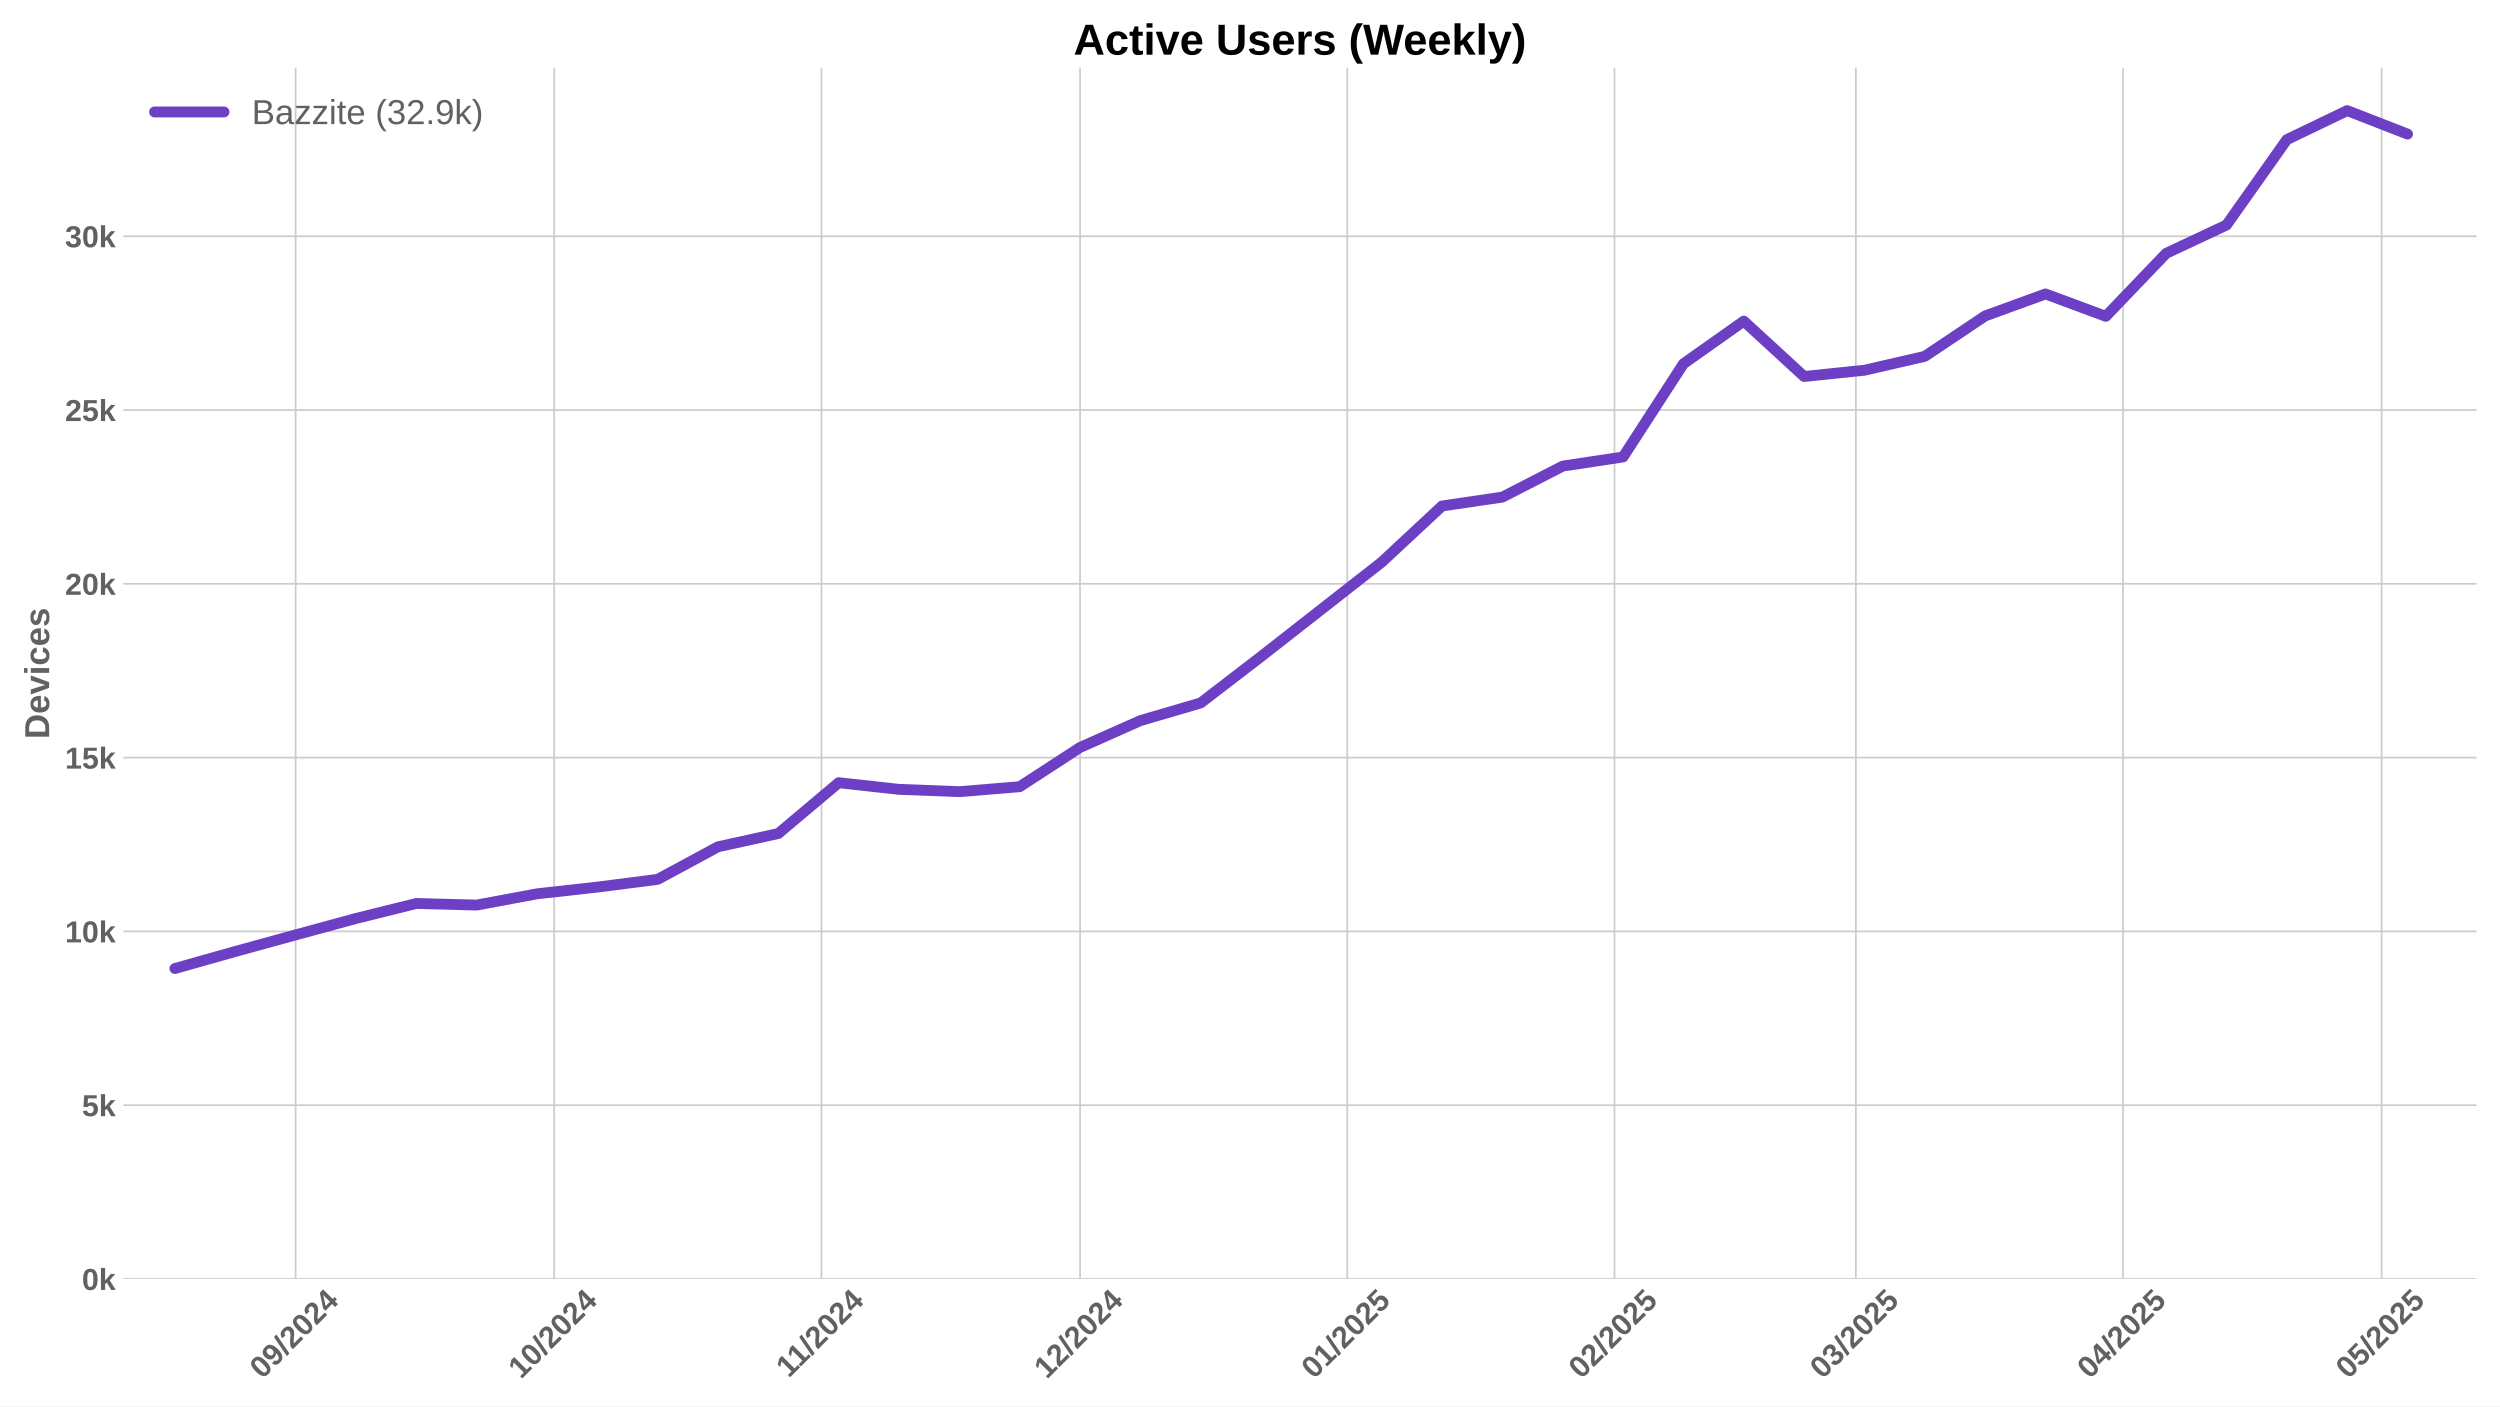
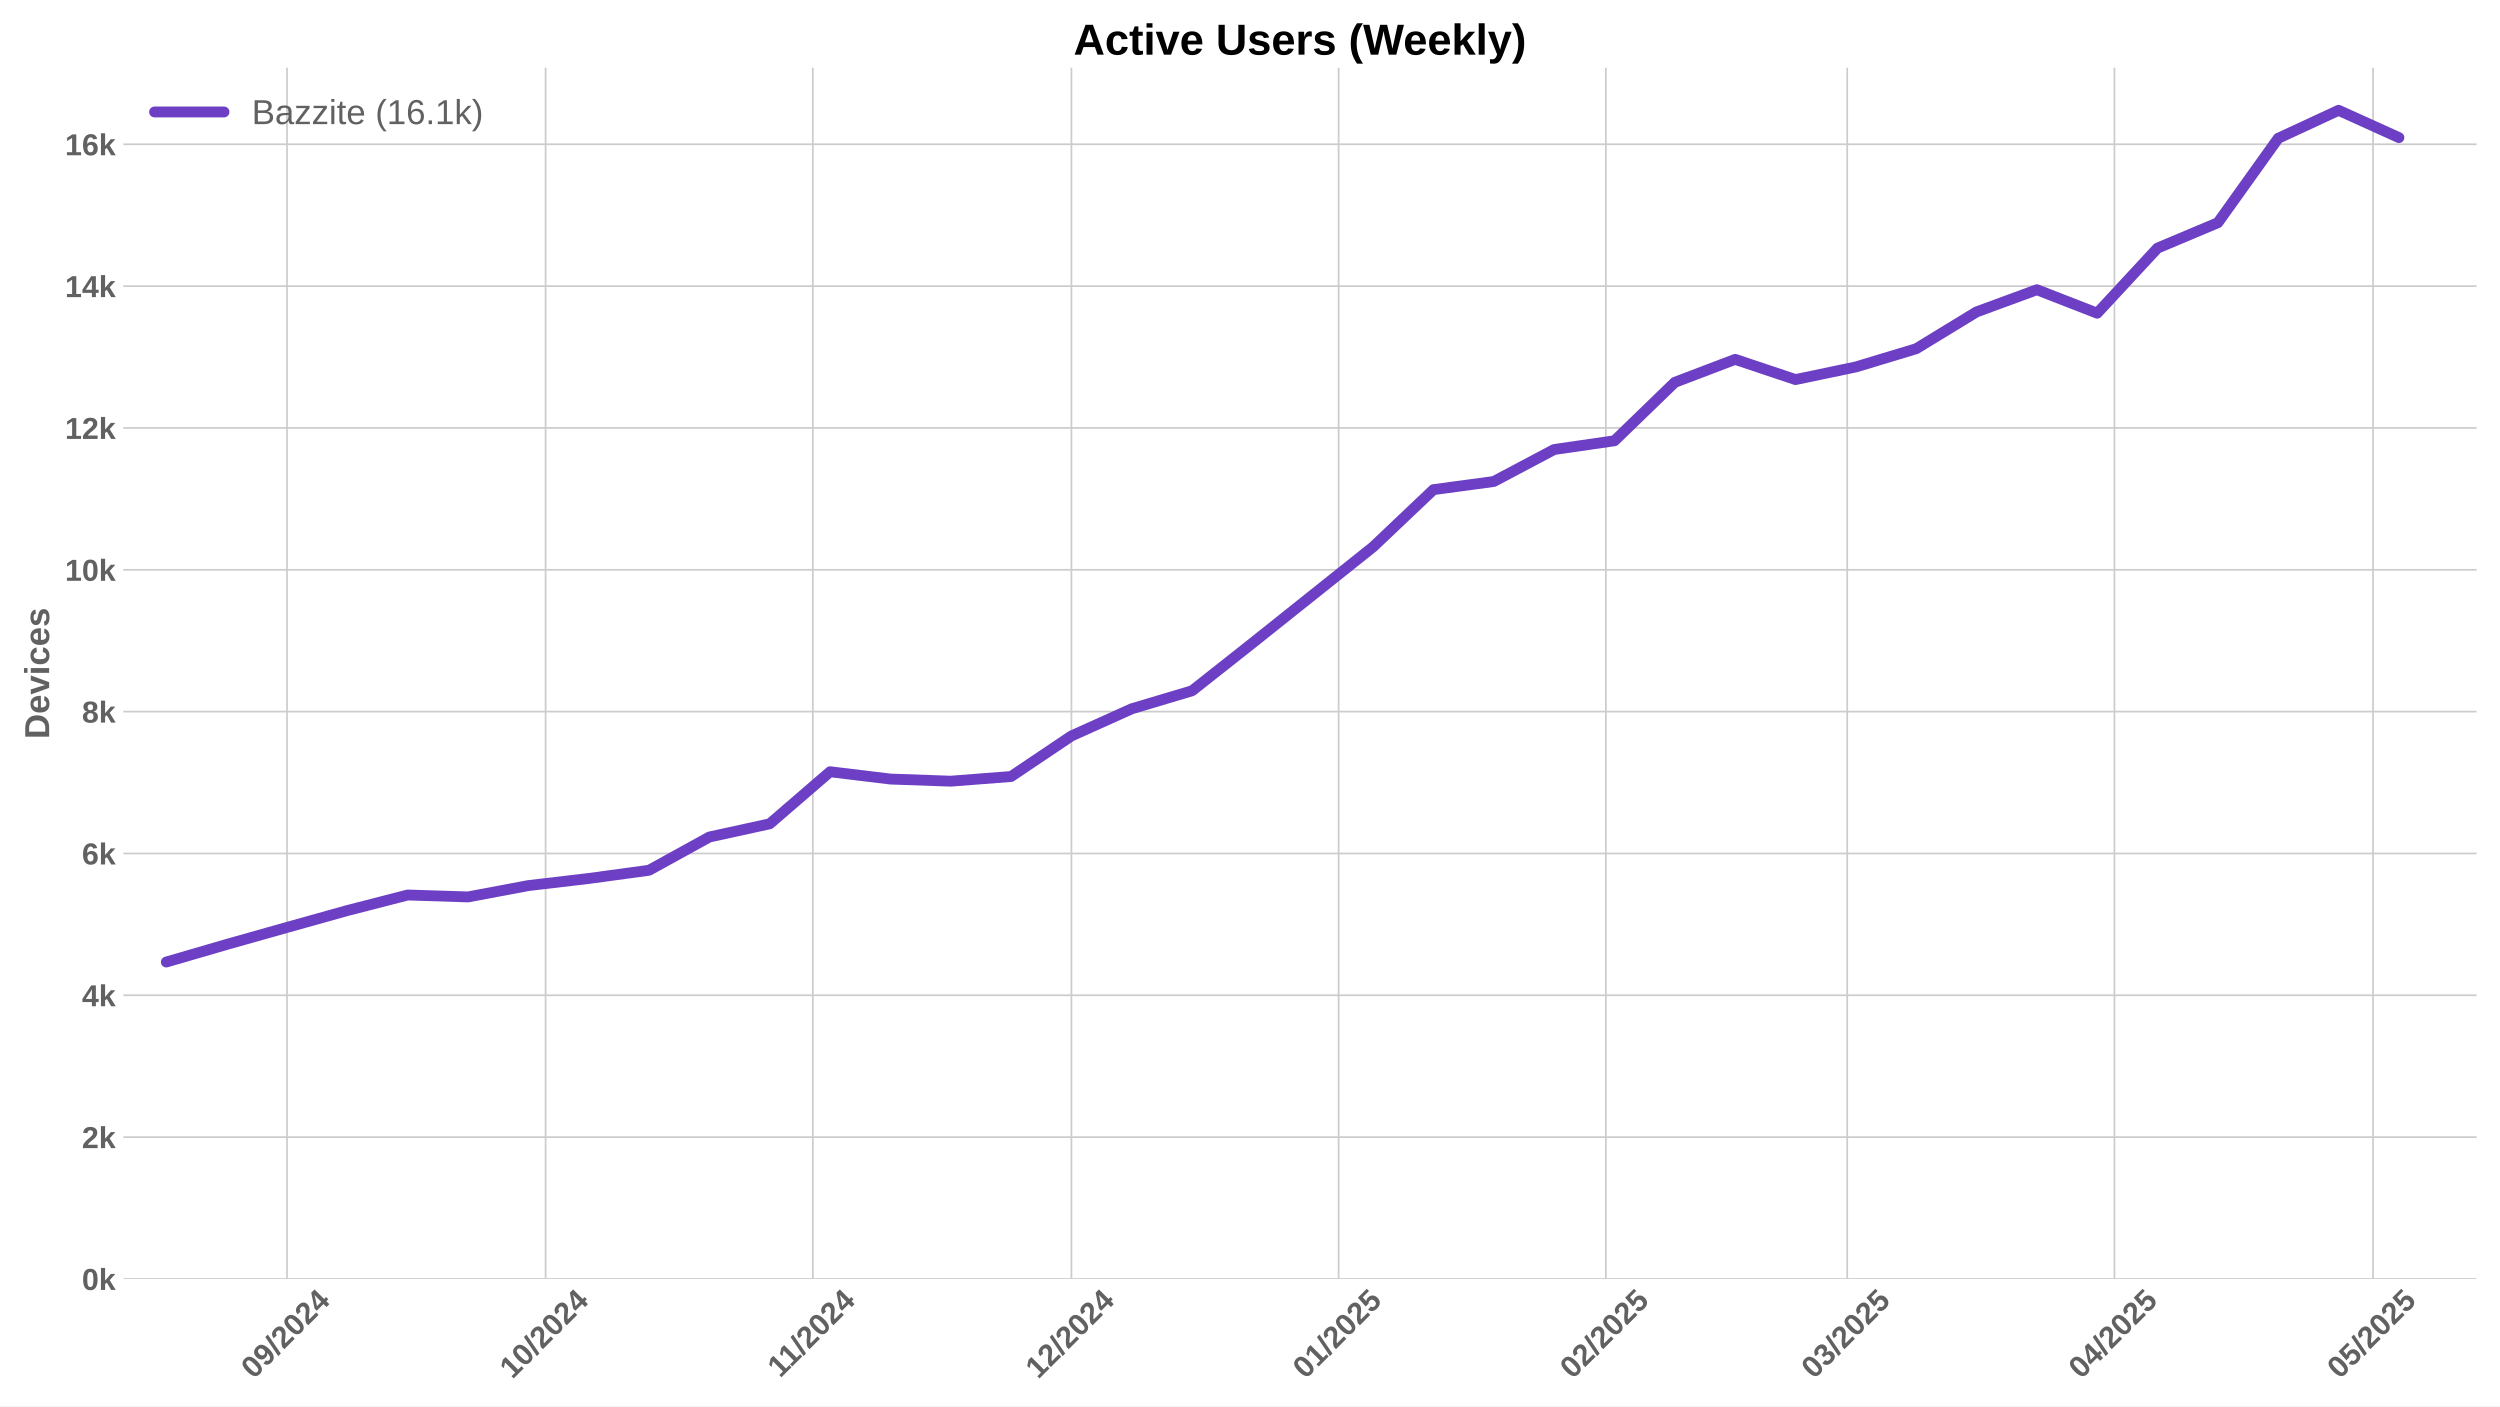
<svg xmlns="http://www.w3.org/2000/svg" xmlns:xlink="http://www.w3.org/1999/xlink" width="1152pt" height="648pt" viewBox="0 0 1152 648" version="1.1">
  <defs>
    <style type="text/css">*{stroke-linejoin: round; stroke-linecap: butt}</style>
  </defs>
  <g id="figure_1">
    <g id="patch_1">
      <path d="M 0 648  L 1152 648  L 1152 0  L 0 0  z " style="fill: #ffffff" />
    </g>
    <g id="axes_1">
      <g id="patch_2">
        <path d="M 56.82 589.343  L 1141.2 589.343  L 1141.2 31.2  L 56.82 31.2  z " style="fill: #ffffff" />
      </g>
      <g id="matplotlib.axis_1">
        <g id="xtick_1">
          <g id="line2d_1">
-             <path d="M 136.221 589.343  L 136.221 31.2  " clip-path="url(#pd9033d1b47)" style="fill: none; stroke: #cccccc; stroke-width: 0.8; stroke-linecap: round" />
+             <path d="M 132.251 589.343  L 132.251 31.2  " clip-path="url(#p738a60bb1c)" style="fill: none; stroke: #cccccc; stroke-width: 0.8; stroke-linecap: round" />
          </g>
          <g id="line2d_2" />
          <g id="text_1">
-             <g style="fill: #616161" transform="translate(120.8903 635.7977) rotate(-45) scale(0.14 -0.14)">
+             <g style="fill: #616161" transform="translate(116.9205 635.7977) rotate(-45) scale(0.14 -0.14)">
              <defs>
                <path id="LiberationSans-Bold-30" d="M 3297 2203  Q 3297 1088 2914 512  Q 2531 -63 1766 -63  Q 253 -63 253 2203  Q 253 2994 418 3494  Q 584 3994 915 4231  Q 1247 4469 1791 4469  Q 2572 4469 2934 3903  Q 3297 3338 3297 2203  z M 2416 2203  Q 2416 2813 2356 3150  Q 2297 3488 2165 3634  Q 2034 3781 1784 3781  Q 1519 3781 1383 3632  Q 1247 3484 1189 3148  Q 1131 2813 1131 2203  Q 1131 1600 1192 1261  Q 1253 922 1386 775  Q 1519 628 1772 628  Q 2022 628 2158 783  Q 2294 938 2355 1278  Q 2416 1619 2416 2203  z " transform="scale(0.015625)" />
                <path id="LiberationSans-Bold-39" d="M 3322 2272  Q 3322 1100 2894 518  Q 2466 -63 1678 -63  Q 1097 -63 767 185  Q 438 434 300 972  L 1125 1088  Q 1247 628 1688 628  Q 2056 628 2254 981  Q 2453 1334 2459 2028  Q 2341 1794 2070 1661  Q 1800 1528 1488 1528  Q 906 1528 564 1923  Q 222 2319 222 2994  Q 222 3688 623 4078  Q 1025 4469 1759 4469  Q 2550 4469 2936 3920  Q 3322 3372 3322 2272  z M 2394 2888  Q 2394 3297 2214 3539  Q 2034 3781 1738 3781  Q 1447 3781 1280 3570  Q 1113 3359 1113 2988  Q 1113 2622 1278 2401  Q 1444 2181 1741 2181  Q 2022 2181 2208 2373  Q 2394 2566 2394 2888  z " transform="scale(0.015625)" />
                <path id="LiberationSans-Bold-2f" d="M 63 -128  L 972 4638  L 1716 4638  L 822 -128  L 63 -128  z " transform="scale(0.015625)" />
                <path id="LiberationSans-Bold-32" d="M 222 0  L 222 609  Q 394 988 711 1347  Q 1028 1706 1509 2097  Q 1972 2472 2158 2715  Q 2344 2959 2344 3194  Q 2344 3769 1766 3769  Q 1484 3769 1336 3617  Q 1188 3466 1144 3163  L 259 3213  Q 334 3825 717 4147  Q 1100 4469 1759 4469  Q 2472 4469 2853 4144  Q 3234 3819 3234 3231  Q 3234 2922 3112 2672  Q 2991 2422 2800 2211  Q 2609 2000 2376 1815  Q 2144 1631 1925 1456  Q 1706 1281 1526 1103  Q 1347 925 1259 722  L 3303 722  L 3303 0  L 222 0  z " transform="scale(0.015625)" />
                <path id="LiberationSans-Bold-34" d="M 2938 897  L 2938 0  L 2100 0  L 2100 897  L 97 897  L 97 1556  L 1956 4403  L 2938 4403  L 2938 1550  L 3525 1550  L 3525 897  L 2938 897  z M 2100 2991  Q 2100 3159 2111 3356  Q 2122 3553 2128 3609  Q 2047 3434 1834 3103  L 813 1550  L 2100 1550  L 2100 2991  z " transform="scale(0.015625)" />
              </defs>
              <use xlink:href="#LiberationSans-Bold-30" />
              <use xlink:href="#LiberationSans-Bold-39" transform="translate(55.61523 0)" />
              <use xlink:href="#LiberationSans-Bold-2f" transform="translate(111.2305 0)" />
              <use xlink:href="#LiberationSans-Bold-32" transform="translate(139.0137 0)" />
              <use xlink:href="#LiberationSans-Bold-30" transform="translate(194.6289 0)" />
              <use xlink:href="#LiberationSans-Bold-32" transform="translate(250.2441 0)" />
              <use xlink:href="#LiberationSans-Bold-34" transform="translate(305.8594 0)" />
            </g>
          </g>
        </g>
        <g id="xtick_2">
          <g id="line2d_3">
-             <path d="M 255.383 589.343  L 255.383 31.2  " clip-path="url(#pd9033d1b47)" style="fill: none; stroke: #cccccc; stroke-width: 0.8; stroke-linecap: round" />
+             <path d="M 251.413 589.343  L 251.413 31.2  " clip-path="url(#p738a60bb1c)" style="fill: none; stroke: #cccccc; stroke-width: 0.8; stroke-linecap: round" />
          </g>
          <g id="line2d_4" />
          <g id="text_2">
-             <g style="fill: #616161" transform="translate(240.053 635.7977) rotate(-45) scale(0.14 -0.14)">
+             <g style="fill: #616161" transform="translate(236.0831 635.7977) rotate(-45) scale(0.14 -0.14)">
              <defs>
                <path id="LiberationSans-Bold-31" d="M 403 0  L 403 653  L 1494 653  L 1494 3656  L 438 2997  L 438 3688  L 1541 4403  L 2372 4403  L 2372 653  L 3381 653  L 3381 0  L 403 0  z " transform="scale(0.015625)" />
              </defs>
              <use xlink:href="#LiberationSans-Bold-31" />
              <use xlink:href="#LiberationSans-Bold-30" transform="translate(55.61523 0)" />
              <use xlink:href="#LiberationSans-Bold-2f" transform="translate(111.2305 0)" />
              <use xlink:href="#LiberationSans-Bold-32" transform="translate(139.0137 0)" />
              <use xlink:href="#LiberationSans-Bold-30" transform="translate(194.6289 0)" />
              <use xlink:href="#LiberationSans-Bold-32" transform="translate(250.2441 0)" />
              <use xlink:href="#LiberationSans-Bold-34" transform="translate(305.8594 0)" />
            </g>
          </g>
        </g>
        <g id="xtick_3">
          <g id="line2d_5">
-             <path d="M 378.518 589.343  L 378.518 31.2  " clip-path="url(#pd9033d1b47)" style="fill: none; stroke: #cccccc; stroke-width: 0.8; stroke-linecap: round" />
+             <path d="M 374.548 589.343  L 374.548 31.2  " clip-path="url(#p738a60bb1c)" style="fill: none; stroke: #cccccc; stroke-width: 0.8; stroke-linecap: round" />
          </g>
          <g id="line2d_6" />
          <g id="text_3">
-             <g style="fill: #616161" transform="translate(363.4599 635.2532) rotate(-45) scale(0.14 -0.14)">
+             <g style="fill: #616161" transform="translate(359.4901 635.2532) rotate(-45) scale(0.14 -0.14)">
              <use xlink:href="#LiberationSans-Bold-31" />
              <use xlink:href="#LiberationSans-Bold-31" transform="translate(50.11523 0)" />
              <use xlink:href="#LiberationSans-Bold-2f" transform="translate(105.7305 0)" />
              <use xlink:href="#LiberationSans-Bold-32" transform="translate(133.5137 0)" />
              <use xlink:href="#LiberationSans-Bold-30" transform="translate(189.1289 0)" />
              <use xlink:href="#LiberationSans-Bold-32" transform="translate(244.7441 0)" />
              <use xlink:href="#LiberationSans-Bold-34" transform="translate(300.3594 0)" />
            </g>
          </g>
        </g>
        <g id="xtick_4">
          <g id="line2d_7">
-             <path d="M 497.681 589.343  L 497.681 31.2  " clip-path="url(#pd9033d1b47)" style="fill: none; stroke: #cccccc; stroke-width: 0.8; stroke-linecap: round" />
+             <path d="M 493.711 589.343  L 493.711 31.2  " clip-path="url(#p738a60bb1c)" style="fill: none; stroke: #cccccc; stroke-width: 0.8; stroke-linecap: round" />
          </g>
          <g id="line2d_8" />
          <g id="text_4">
-             <g style="fill: #616161" transform="translate(482.3503 635.7977) rotate(-45) scale(0.14 -0.14)">
+             <g style="fill: #616161" transform="translate(478.3805 635.7977) rotate(-45) scale(0.14 -0.14)">
              <use xlink:href="#LiberationSans-Bold-31" />
              <use xlink:href="#LiberationSans-Bold-32" transform="translate(55.61523 0)" />
              <use xlink:href="#LiberationSans-Bold-2f" transform="translate(111.2305 0)" />
              <use xlink:href="#LiberationSans-Bold-32" transform="translate(139.0137 0)" />
              <use xlink:href="#LiberationSans-Bold-30" transform="translate(194.6289 0)" />
              <use xlink:href="#LiberationSans-Bold-32" transform="translate(250.2441 0)" />
              <use xlink:href="#LiberationSans-Bold-34" transform="translate(305.8594 0)" />
            </g>
          </g>
        </g>
        <g id="xtick_5">
          <g id="line2d_9">
-             <path d="M 620.815 589.343  L 620.815 31.2  " clip-path="url(#pd9033d1b47)" style="fill: none; stroke: #cccccc; stroke-width: 0.8; stroke-linecap: round" />
+             <path d="M 616.845 589.343  L 616.845 31.2  " clip-path="url(#p738a60bb1c)" style="fill: none; stroke: #cccccc; stroke-width: 0.8; stroke-linecap: round" />
          </g>
          <g id="line2d_10" />
          <g id="text_5">
-             <g style="fill: #616161" transform="translate(605.485 635.7977) rotate(-45) scale(0.14 -0.14)">
+             <g style="fill: #616161" transform="translate(601.5152 635.7977) rotate(-45) scale(0.14 -0.14)">
              <defs>
                <path id="LiberationSans-Bold-35" d="M 3381 1466  Q 3381 766 2945 351  Q 2509 -63 1750 -63  Q 1088 -63 689 235  Q 291 534 197 1100  L 1075 1172  Q 1144 891 1319 762  Q 1494 634 1759 634  Q 2088 634 2283 843  Q 2478 1053 2478 1447  Q 2478 1794 2293 2001  Q 2109 2209 1778 2209  Q 1413 2209 1181 1925  L 325 1925  L 478 4403  L 3125 4403  L 3125 3750  L 1275 3750  L 1203 2638  Q 1522 2919 2000 2919  Q 2628 2919 3004 2528  Q 3381 2138 3381 1466  z " transform="scale(0.015625)" />
              </defs>
              <use xlink:href="#LiberationSans-Bold-30" />
              <use xlink:href="#LiberationSans-Bold-31" transform="translate(55.61523 0)" />
              <use xlink:href="#LiberationSans-Bold-2f" transform="translate(111.2305 0)" />
              <use xlink:href="#LiberationSans-Bold-32" transform="translate(139.0137 0)" />
              <use xlink:href="#LiberationSans-Bold-30" transform="translate(194.6289 0)" />
              <use xlink:href="#LiberationSans-Bold-32" transform="translate(250.2441 0)" />
              <use xlink:href="#LiberationSans-Bold-35" transform="translate(305.8594 0)" />
            </g>
          </g>
        </g>
        <g id="xtick_6">
          <g id="line2d_11">
-             <path d="M 743.95 589.343  L 743.95 31.2  " clip-path="url(#pd9033d1b47)" style="fill: none; stroke: #cccccc; stroke-width: 0.8; stroke-linecap: round" />
+             <path d="M 739.98 589.343  L 739.98 31.2  " clip-path="url(#p738a60bb1c)" style="fill: none; stroke: #cccccc; stroke-width: 0.8; stroke-linecap: round" />
          </g>
          <g id="line2d_12" />
          <g id="text_6">
-             <g style="fill: #616161" transform="translate(728.6198 635.7977) rotate(-45) scale(0.14 -0.14)">
+             <g style="fill: #616161" transform="translate(724.6499 635.7977) rotate(-45) scale(0.14 -0.14)">
              <use xlink:href="#LiberationSans-Bold-30" />
              <use xlink:href="#LiberationSans-Bold-32" transform="translate(55.61523 0)" />
              <use xlink:href="#LiberationSans-Bold-2f" transform="translate(111.2305 0)" />
              <use xlink:href="#LiberationSans-Bold-32" transform="translate(139.0137 0)" />
              <use xlink:href="#LiberationSans-Bold-30" transform="translate(194.6289 0)" />
              <use xlink:href="#LiberationSans-Bold-32" transform="translate(250.2441 0)" />
              <use xlink:href="#LiberationSans-Bold-35" transform="translate(305.8594 0)" />
            </g>
          </g>
        </g>
        <g id="xtick_7">
          <g id="line2d_13">
-             <path d="M 855.169 589.343  L 855.169 31.2  " clip-path="url(#pd9033d1b47)" style="fill: none; stroke: #cccccc; stroke-width: 0.8; stroke-linecap: round" />
+             <path d="M 851.199 589.343  L 851.199 31.2  " clip-path="url(#p738a60bb1c)" style="fill: none; stroke: #cccccc; stroke-width: 0.8; stroke-linecap: round" />
          </g>
          <g id="line2d_14" />
          <g id="text_7">
-             <g style="fill: #616161" transform="translate(839.8382 635.7977) rotate(-45) scale(0.14 -0.14)">
+             <g style="fill: #616161" transform="translate(835.8684 635.7977) rotate(-45) scale(0.14 -0.14)">
              <defs>
                <path id="LiberationSans-Bold-33" d="M 3328 1222  Q 3328 603 2922 265  Q 2516 -72 1766 -72  Q 1056 -72 637 254  Q 219 581 147 1197  L 1041 1275  Q 1125 641 1763 641  Q 2078 641 2253 797  Q 2428 953 2428 1275  Q 2428 1569 2215 1725  Q 2003 1881 1584 1881  L 1278 1881  L 1278 2591  L 1566 2591  Q 1944 2591 2134 2745  Q 2325 2900 2325 3188  Q 2325 3459 2173 3614  Q 2022 3769 1731 3769  Q 1459 3769 1292 3619  Q 1125 3469 1100 3194  L 222 3256  Q 291 3825 694 4147  Q 1097 4469 1747 4469  Q 2438 4469 2827 4158  Q 3216 3847 3216 3297  Q 3216 2884 2973 2618  Q 2731 2353 2275 2266  L 2275 2253  Q 2781 2194 3054 1920  Q 3328 1647 3328 1222  z " transform="scale(0.015625)" />
              </defs>
              <use xlink:href="#LiberationSans-Bold-30" />
              <use xlink:href="#LiberationSans-Bold-33" transform="translate(55.61523 0)" />
              <use xlink:href="#LiberationSans-Bold-2f" transform="translate(111.2305 0)" />
              <use xlink:href="#LiberationSans-Bold-32" transform="translate(139.0137 0)" />
              <use xlink:href="#LiberationSans-Bold-30" transform="translate(194.6289 0)" />
              <use xlink:href="#LiberationSans-Bold-32" transform="translate(250.2441 0)" />
              <use xlink:href="#LiberationSans-Bold-35" transform="translate(305.8594 0)" />
            </g>
          </g>
        </g>
        <g id="xtick_8">
          <g id="line2d_15">
-             <path d="M 978.303 589.343  L 978.303 31.2  " clip-path="url(#pd9033d1b47)" style="fill: none; stroke: #cccccc; stroke-width: 0.8; stroke-linecap: round" />
+             <path d="M 974.333 589.343  L 974.333 31.2  " clip-path="url(#p738a60bb1c)" style="fill: none; stroke: #cccccc; stroke-width: 0.8; stroke-linecap: round" />
          </g>
          <g id="line2d_16" />
          <g id="text_8">
-             <g style="fill: #616161" transform="translate(962.973 635.7977) rotate(-45) scale(0.14 -0.14)">
+             <g style="fill: #616161" transform="translate(959.0031 635.7977) rotate(-45) scale(0.14 -0.14)">
              <use xlink:href="#LiberationSans-Bold-30" />
              <use xlink:href="#LiberationSans-Bold-34" transform="translate(55.61523 0)" />
              <use xlink:href="#LiberationSans-Bold-2f" transform="translate(111.2305 0)" />
              <use xlink:href="#LiberationSans-Bold-32" transform="translate(139.0137 0)" />
              <use xlink:href="#LiberationSans-Bold-30" transform="translate(194.6289 0)" />
              <use xlink:href="#LiberationSans-Bold-32" transform="translate(250.2441 0)" />
              <use xlink:href="#LiberationSans-Bold-35" transform="translate(305.8594 0)" />
            </g>
          </g>
        </g>
        <g id="xtick_9">
          <g id="line2d_17">
-             <path d="M 1097.466 589.343  L 1097.466 31.2  " clip-path="url(#pd9033d1b47)" style="fill: none; stroke: #cccccc; stroke-width: 0.8; stroke-linecap: round" />
+             <path d="M 1093.496 589.343  L 1093.496 31.2  " clip-path="url(#p738a60bb1c)" style="fill: none; stroke: #cccccc; stroke-width: 0.8; stroke-linecap: round" />
          </g>
          <g id="line2d_18" />
          <g id="text_9">
-             <g style="fill: #616161" transform="translate(1082.136 635.7977) rotate(-45) scale(0.14 -0.14)">
+             <g style="fill: #616161" transform="translate(1078.166 635.7977) rotate(-45) scale(0.14 -0.14)">
              <use xlink:href="#LiberationSans-Bold-30" />
              <use xlink:href="#LiberationSans-Bold-35" transform="translate(55.61523 0)" />
              <use xlink:href="#LiberationSans-Bold-2f" transform="translate(111.2305 0)" />
              <use xlink:href="#LiberationSans-Bold-32" transform="translate(139.0137 0)" />
              <use xlink:href="#LiberationSans-Bold-30" transform="translate(194.6289 0)" />
              <use xlink:href="#LiberationSans-Bold-32" transform="translate(250.2441 0)" />
              <use xlink:href="#LiberationSans-Bold-35" transform="translate(305.8594 0)" />
            </g>
          </g>
        </g>
      </g>
      <g id="matplotlib.axis_2">
        <g id="ytick_1">
          <g id="line2d_19">
-             <path d="M 56.82 589.343  L 1141.2 589.343  " clip-path="url(#pd9033d1b47)" style="fill: none; stroke: #cccccc; stroke-width: 0.8; stroke-linecap: round" />
+             <path d="M 56.82 589.343  L 1141.2 589.343  " clip-path="url(#p738a60bb1c)" style="fill: none; stroke: #cccccc; stroke-width: 0.8; stroke-linecap: round" />
          </g>
          <g id="line2d_20" />
          <g id="text_10">
            <g style="fill: #616161" transform="translate(37.74938 594.416) scale(0.14 -0.14)">
              <defs>
                <path id="LiberationSans-Bold-6b" d="M 2606 0  L 1703 1531  L 1325 1269  L 1325 0  L 447 0  L 447 4638  L 1325 4638  L 1325 1981  L 2531 3381  L 3475 3381  L 2288 2063  L 3566 0  L 2606 0  z " transform="scale(0.015625)" />
              </defs>
              <use xlink:href="#LiberationSans-Bold-30" />
              <use xlink:href="#LiberationSans-Bold-6b" transform="translate(55.61523 0)" />
            </g>
          </g>
        </g>
        <g id="ytick_2">
          <g id="line2d_21">
-             <path d="M 56.82 509.263  L 1141.2 509.263  " clip-path="url(#pd9033d1b47)" style="fill: none; stroke: #cccccc; stroke-width: 0.8; stroke-linecap: round" />
+             <path d="M 56.82 523.985  L 1141.2 523.985  " clip-path="url(#p738a60bb1c)" style="fill: none; stroke: #cccccc; stroke-width: 0.8; stroke-linecap: round" />
          </g>
          <g id="line2d_22" />
          <g id="text_11">
-             <g style="fill: #616161" transform="translate(37.74938 514.3361) scale(0.14 -0.14)">
-               <use xlink:href="#LiberationSans-Bold-35" />
+             <g style="fill: #616161" transform="translate(37.74938 529.0577) scale(0.14 -0.14)">
+               <use xlink:href="#LiberationSans-Bold-32" />
              <use xlink:href="#LiberationSans-Bold-6b" transform="translate(55.61523 0)" />
            </g>
          </g>
        </g>
        <g id="ytick_3">
          <g id="line2d_23">
-             <path d="M 56.82 429.183  L 1141.2 429.183  " clip-path="url(#pd9033d1b47)" style="fill: none; stroke: #cccccc; stroke-width: 0.8; stroke-linecap: round" />
+             <path d="M 56.82 458.627  L 1141.2 458.627  " clip-path="url(#p738a60bb1c)" style="fill: none; stroke: #cccccc; stroke-width: 0.8; stroke-linecap: round" />
          </g>
          <g id="line2d_24" />
          <g id="text_12">
-             <g style="fill: #616161" transform="translate(29.96406 434.2562) scale(0.14 -0.14)">
+             <g style="fill: #616161" transform="translate(37.74938 463.6995) scale(0.14 -0.14)">
+               <use xlink:href="#LiberationSans-Bold-34" />
+               <use xlink:href="#LiberationSans-Bold-6b" transform="translate(55.61523 0)" />
+             </g>
+           </g>
+         </g>
+         <g id="ytick_4">
+           <g id="line2d_25">
+             <path d="M 56.82 393.268  L 1141.2 393.268  " clip-path="url(#p738a60bb1c)" style="fill: none; stroke: #cccccc; stroke-width: 0.8; stroke-linecap: round" />
+           </g>
+           <g id="line2d_26" />
+           <g id="text_13">
+             <g style="fill: #616161" transform="translate(37.74938 398.3412) scale(0.14 -0.14)">
+               <defs>
+                 <path id="LiberationSans-Bold-36" d="M 3328 1441  Q 3328 738 2934 337  Q 2541 -63 1847 -63  Q 1069 -63 651 482  Q 234 1028 234 2100  Q 234 3278 657 3873  Q 1081 4469 1869 4469  Q 2428 4469 2751 4222  Q 3075 3975 3209 3456  L 2381 3341  Q 2263 3775 1850 3775  Q 1497 3775 1295 3422  Q 1094 3069 1094 2350  Q 1234 2584 1484 2709  Q 1734 2834 2050 2834  Q 2641 2834 2984 2459  Q 3328 2084 3328 1441  z M 2447 1416  Q 2447 1791 2273 1989  Q 2100 2188 1797 2188  Q 1506 2188 1331 2002  Q 1156 1816 1156 1509  Q 1156 1125 1339 873  Q 1522 622 1819 622  Q 2116 622 2281 833  Q 2447 1044 2447 1416  z " transform="scale(0.015625)" />
+               </defs>
+               <use xlink:href="#LiberationSans-Bold-36" />
+               <use xlink:href="#LiberationSans-Bold-6b" transform="translate(55.61523 0)" />
+             </g>
+           </g>
+         </g>
+         <g id="ytick_5">
+           <g id="line2d_27">
+             <path d="M 56.82 327.91  L 1141.2 327.91  " clip-path="url(#p738a60bb1c)" style="fill: none; stroke: #cccccc; stroke-width: 0.8; stroke-linecap: round" />
+           </g>
+           <g id="line2d_28" />
+           <g id="text_14">
+             <g style="fill: #616161" transform="translate(37.74938 332.983) scale(0.14 -0.14)">
+               <defs>
+                 <path id="LiberationSans-Bold-38" d="M 3363 1241  Q 3363 622 2953 279  Q 2544 -63 1784 -63  Q 1031 -63 617 278  Q 203 619 203 1234  Q 203 1656 447 1945  Q 691 2234 1100 2303  L 1100 2316  Q 744 2394 525 2669  Q 306 2944 306 3303  Q 306 3844 689 4156  Q 1072 4469 1772 4469  Q 2488 4469 2870 4164  Q 3253 3859 3253 3297  Q 3253 2938 3036 2666  Q 2819 2394 2453 2322  L 2453 2309  Q 2878 2241 3120 1961  Q 3363 1681 3363 1241  z M 2350 3250  Q 2350 3563 2206 3708  Q 2063 3853 1772 3853  Q 1203 3853 1203 3250  Q 1203 2619 1778 2619  Q 2066 2619 2208 2766  Q 2350 2913 2350 3250  z M 2453 1313  Q 2453 2003 1766 2003  Q 1447 2003 1276 1822  Q 1106 1641 1106 1300  Q 1106 913 1275 734  Q 1444 556 1791 556  Q 2131 556 2292 734  Q 2453 913 2453 1313  z " transform="scale(0.015625)" />
+               </defs>
+               <use xlink:href="#LiberationSans-Bold-38" />
+               <use xlink:href="#LiberationSans-Bold-6b" transform="translate(55.61523 0)" />
+             </g>
+           </g>
+         </g>
+         <g id="ytick_6">
+           <g id="line2d_29">
+             <path d="M 56.82 262.552  L 1141.2 262.552  " clip-path="url(#p738a60bb1c)" style="fill: none; stroke: #cccccc; stroke-width: 0.8; stroke-linecap: round" />
+           </g>
+           <g id="line2d_30" />
+           <g id="text_15">
+             <g style="fill: #616161" transform="translate(29.96406 267.6247) scale(0.14 -0.14)">
              <use xlink:href="#LiberationSans-Bold-31" />
              <use xlink:href="#LiberationSans-Bold-30" transform="translate(55.61523 0)" />
              <use xlink:href="#LiberationSans-Bold-6b" transform="translate(111.2305 0)" />
            </g>
          </g>
        </g>
-         <g id="ytick_4">
-           <g id="line2d_25">
-             <path d="M 56.82 349.104  L 1141.2 349.104  " clip-path="url(#pd9033d1b47)" style="fill: none; stroke: #cccccc; stroke-width: 0.8; stroke-linecap: round" />
-           </g>
-           <g id="line2d_26" />
-           <g id="text_13">
-             <g style="fill: #616161" transform="translate(29.96406 354.1763) scale(0.14 -0.14)">
-               <use xlink:href="#LiberationSans-Bold-31" />
-               <use xlink:href="#LiberationSans-Bold-35" transform="translate(55.61523 0)" />
-               <use xlink:href="#LiberationSans-Bold-6b" transform="translate(111.2305 0)" />
-             </g>
-           </g>
-         </g>
-         <g id="ytick_5">
-           <g id="line2d_27">
-             <path d="M 56.82 269.024  L 1141.2 269.024  " clip-path="url(#pd9033d1b47)" style="fill: none; stroke: #cccccc; stroke-width: 0.8; stroke-linecap: round" />
-           </g>
-           <g id="line2d_28" />
-           <g id="text_14">
-             <g style="fill: #616161" transform="translate(29.96406 274.0965) scale(0.14 -0.14)">
-               <use xlink:href="#LiberationSans-Bold-32" />
-               <use xlink:href="#LiberationSans-Bold-30" transform="translate(55.61523 0)" />
-               <use xlink:href="#LiberationSans-Bold-6b" transform="translate(111.2305 0)" />
-             </g>
-           </g>
-         </g>
-         <g id="ytick_6">
-           <g id="line2d_29">
-             <path d="M 56.82 188.944  L 1141.2 188.944  " clip-path="url(#pd9033d1b47)" style="fill: none; stroke: #cccccc; stroke-width: 0.8; stroke-linecap: round" />
-           </g>
-           <g id="line2d_30" />
-           <g id="text_15">
-             <g style="fill: #616161" transform="translate(29.96406 194.0166) scale(0.14 -0.14)">
-               <use xlink:href="#LiberationSans-Bold-32" />
-               <use xlink:href="#LiberationSans-Bold-35" transform="translate(55.61523 0)" />
-               <use xlink:href="#LiberationSans-Bold-6b" transform="translate(111.2305 0)" />
-             </g>
-           </g>
-         </g>
        <g id="ytick_7">
          <g id="line2d_31">
-             <path d="M 56.82 108.864  L 1141.2 108.864  " clip-path="url(#pd9033d1b47)" style="fill: none; stroke: #cccccc; stroke-width: 0.8; stroke-linecap: round" />
+             <path d="M 56.82 197.194  L 1141.2 197.194  " clip-path="url(#p738a60bb1c)" style="fill: none; stroke: #cccccc; stroke-width: 0.8; stroke-linecap: round" />
          </g>
          <g id="line2d_32" />
          <g id="text_16">
-             <g style="fill: #616161" transform="translate(29.96406 113.9367) scale(0.14 -0.14)">
-               <use xlink:href="#LiberationSans-Bold-33" />
-               <use xlink:href="#LiberationSans-Bold-30" transform="translate(55.61523 0)" />
+             <g style="fill: #616161" transform="translate(29.96406 202.2665) scale(0.14 -0.14)">
+               <use xlink:href="#LiberationSans-Bold-31" />
+               <use xlink:href="#LiberationSans-Bold-32" transform="translate(55.61523 0)" />
              <use xlink:href="#LiberationSans-Bold-6b" transform="translate(111.2305 0)" />
            </g>
          </g>
        </g>
-         <g id="text_17">
+         <g id="ytick_8">
+           <g id="line2d_33">
+             <path d="M 56.82 131.835  L 1141.2 131.835  " clip-path="url(#p738a60bb1c)" style="fill: none; stroke: #cccccc; stroke-width: 0.8; stroke-linecap: round" />
+           </g>
+           <g id="line2d_34" />
+           <g id="text_17">
+             <g style="fill: #616161" transform="translate(29.96406 136.9082) scale(0.14 -0.14)">
+               <use xlink:href="#LiberationSans-Bold-31" />
+               <use xlink:href="#LiberationSans-Bold-34" transform="translate(55.61523 0)" />
+               <use xlink:href="#LiberationSans-Bold-6b" transform="translate(111.2305 0)" />
+             </g>
+           </g>
+         </g>
+         <g id="ytick_9">
+           <g id="line2d_35">
+             <path d="M 56.82 66.477  L 1141.2 66.477  " clip-path="url(#p738a60bb1c)" style="fill: none; stroke: #cccccc; stroke-width: 0.8; stroke-linecap: round" />
+           </g>
+           <g id="line2d_36" />
+           <g id="text_18">
+             <g style="fill: #616161" transform="translate(29.96406 71.54993) scale(0.14 -0.14)">
+               <use xlink:href="#LiberationSans-Bold-31" />
+               <use xlink:href="#LiberationSans-Bold-36" transform="translate(55.61523 0)" />
+               <use xlink:href="#LiberationSans-Bold-6b" transform="translate(111.2305 0)" />
+             </g>
+           </g>
+         </g>
+         <g id="text_19">
          <g style="fill: #616161" transform="translate(22.64406 340.5153) rotate(-90) scale(0.16 -0.16)">
            <defs>
              <path id="LiberationSans-Bold-44" d="M 4353 2234  Q 4353 1553 4086 1045  Q 3819 538 3330 269  Q 2841 0 2209 0  L 428 0  L 428 4403  L 2022 4403  Q 3134 4403 3743 3842  Q 4353 3281 4353 2234  z M 3425 2234  Q 3425 2944 3056 3317  Q 2688 3691 2003 3691  L 1350 3691  L 1350 713  L 2131 713  Q 2725 713 3075 1122  Q 3425 1531 3425 2234  z " transform="scale(0.015625)" />
              <path id="LiberationSans-Bold-65" d="M 1831 -63  Q 1069 -63 659 389  Q 250 841 250 1706  Q 250 2544 665 2994  Q 1081 3444 1844 3444  Q 2572 3444 2956 2961  Q 3341 2478 3341 1547  L 3341 1522  L 1172 1522  Q 1172 1028 1355 776  Q 1538 525 1875 525  Q 2341 525 2463 928  L 3291 856  Q 2931 -63 1831 -63  z M 1831 2891  Q 1522 2891 1355 2675  Q 1188 2459 1178 2072  L 2491 2072  Q 2466 2481 2294 2686  Q 2122 2891 1831 2891  z " transform="scale(0.015625)" />
              <path id="LiberationSans-Bold-76" d="M 2284 0  L 1234 0  L 25 3381  L 953 3381  L 1544 1491  Q 1591 1334 1766 709  Q 1797 838 1894 1159  Q 1991 1481 2613 3381  L 3531 3381  L 2284 0  z " transform="scale(0.015625)" />
              <path id="LiberationSans-Bold-69" d="M 447 3991  L 447 4638  L 1325 4638  L 1325 3991  L 447 3991  z M 447 0  L 447 3381  L 1325 3381  L 1325 0  L 447 0  z " transform="scale(0.015625)" />
              <path id="LiberationSans-Bold-63" d="M 1856 -63  Q 1088 -63 669 395  Q 250 853 250 1672  Q 250 2509 672 2976  Q 1094 3444 1869 3444  Q 2466 3444 2856 3144  Q 3247 2844 3347 2316  L 2463 2272  Q 2425 2531 2275 2686  Q 2125 2841 1850 2841  Q 1172 2841 1172 1706  Q 1172 538 1863 538  Q 2113 538 2281 695  Q 2450 853 2491 1166  L 3372 1125  Q 3325 778 3123 506  Q 2922 234 2594 85  Q 2266 -63 1856 -63  z " transform="scale(0.015625)" />
              <path id="LiberationSans-Bold-73" d="M 3297 988  Q 3297 497 2895 217  Q 2494 -63 1784 -63  Q 1088 -63 717 157  Q 347 378 225 844  L 997 959  Q 1063 719 1223 619  Q 1384 519 1784 519  Q 2153 519 2322 612  Q 2491 706 2491 906  Q 2491 1069 2355 1164  Q 2219 1259 1894 1325  Q 1150 1472 890 1598  Q 631 1725 495 1926  Q 359 2128 359 2422  Q 359 2906 732 3176  Q 1106 3447 1791 3447  Q 2394 3447 2761 3212  Q 3128 2978 3219 2534  L 2441 2453  Q 2403 2659 2256 2761  Q 2109 2863 1791 2863  Q 1478 2863 1322 2783  Q 1166 2703 1166 2516  Q 1166 2369 1286 2283  Q 1406 2197 1691 2141  Q 2088 2059 2395 1973  Q 2703 1888 2889 1769  Q 3075 1650 3186 1464  Q 3297 1278 3297 988  z " transform="scale(0.015625)" />
            </defs>
            <use xlink:href="#LiberationSans-Bold-44" />
            <use xlink:href="#LiberationSans-Bold-65" transform="translate(72.2168 0)" />
            <use xlink:href="#LiberationSans-Bold-76" transform="translate(127.832 0)" />
            <use xlink:href="#LiberationSans-Bold-69" transform="translate(183.4473 0)" />
            <use xlink:href="#LiberationSans-Bold-63" transform="translate(211.2305 0)" />
            <use xlink:href="#LiberationSans-Bold-65" transform="translate(266.8457 0)" />
            <use xlink:href="#LiberationSans-Bold-73" transform="translate(322.4609 0)" />
          </g>
        </g>
      </g>
-       <g id="line2d_33">
-         <path d="M 80.611 446.288  L 108.416 438.441  L 136.221 430.801  L 164.025 423.225  L 191.83 416.323  L 219.634 417.059  L 247.439 411.87  L 275.244 408.779  L 303.048 405.208  L 330.853 390.201  L 358.658 384.082  L 386.462 360.667  L 414.267 363.742  L 442.071 364.799  L 469.876 362.509  L 497.681 344.427  L 525.485 332.063  L 553.29 323.91  L 581.094 302.545  L 636.704 259.03  L 664.508 233.148  L 692.313 229.064  L 720.118 214.778  L 747.922 210.565  L 775.727 167.626  L 803.531 147.959  L 831.336 173.488  L 859.141 170.605  L 886.945 164.199  L 914.75 145.589  L 942.554 135.45  L 970.359 145.765  L 998.164 116.744  L 1025.968 103.691  L 1053.773 64.339  L 1081.578 50.966  L 1109.382 61.777  " clip-path="url(#pd9033d1b47)" style="fill: none; stroke: #6c3fc4; stroke-width: 5; stroke-linecap: round" />
+       <g id="line2d_37">
+         <path d="M 76.642 443.3  L 104.446 435.196  L 132.251 427.353  L 160.055 419.575  L 187.86 412.418  L 215.665 413.301  L 243.469 408.072  L 271.274 404.804  L 299.078 401.013  L 326.883 385.687  L 354.688 379.609  L 382.492 355.622  L 410.297 358.988  L 438.102 359.968  L 465.906 357.812  L 493.711 339.119  L 521.515 326.603  L 549.32 318.302  L 577.125 296.342  L 632.734 251.997  L 660.538 225.624  L 688.343 221.866  L 716.148 207.128  L 743.952 203.109  L 771.757 176.181  L 799.562 165.593  L 827.366 174.906  L 855.171 169.09  L 882.975 160.691  L 910.78 143.731  L 938.585 133.502  L 966.389 144.319  L 994.194 114.319  L 1021.998 102.62  L 1049.803 63.732  L 1077.608 50.824  L 1105.412 63.405  " clip-path="url(#p738a60bb1c)" style="fill: none; stroke: #6c3fc4; stroke-width: 5; stroke-linecap: round" />
      </g>
      <g id="patch_3">
        <path d="M 56.82 589.343  L 56.82 31.2  " style="fill: none" />
      </g>
      <g id="patch_4">
        <path d="M 1141.2 589.343  L 1141.2 31.2  " style="fill: none" />
      </g>
      <g id="patch_5">
        <path d="M 56.82 589.343  L 1141.2 589.343  " style="fill: none" />
      </g>
      <g id="patch_6">
        <path d="M 56.82 31.2  L 1141.2 31.2  " style="fill: none" />
      </g>
-       <g id="text_18">
+       <g id="text_20">
        <g transform="translate(494.6991 25.2) scale(0.2 -0.2)">
          <defs>
            <path id="LiberationSans-Bold-41" d="M 3541 0  L 3150 1125  L 1472 1125  L 1081 0  L 159 0  L 1766 4403  L 2853 4403  L 4453 0  L 3541 0  z M 2309 3725  L 2291 3656  Q 2259 3544 2215 3400  Q 2172 3256 1678 1819  L 2944 1819  L 2509 3084  L 2375 3509  L 2309 3725  z " transform="scale(0.015625)" />
            <path id="LiberationSans-Bold-74" d="M 1313 -56  Q 925 -56 715 155  Q 506 366 506 794  L 506 2788  L 78 2788  L 78 3381  L 550 3381  L 825 4175  L 1375 4175  L 1375 3381  L 2016 3381  L 2016 2788  L 1375 2788  L 1375 1031  Q 1375 784 1469 667  Q 1563 550 1759 550  Q 1863 550 2053 594  L 2053 50  Q 1728 -56 1313 -56  z " transform="scale(0.015625)" />
            <path id="LiberationSans-Bold-20" transform="scale(0.015625)" />
            <path id="LiberationSans-Bold-55" d="M 2259 -63  Q 1350 -63 867 381  Q 384 825 384 1650  L 384 4403  L 1306 4403  L 1306 1722  Q 1306 1200 1554 929  Q 1803 659 2284 659  Q 2778 659 3043 942  Q 3309 1225 3309 1753  L 3309 4403  L 4231 4403  L 4231 1697  Q 4231 859 3714 398  Q 3197 -63 2259 -63  z " transform="scale(0.015625)" />
            <path id="LiberationSans-Bold-72" d="M 447 0  L 447 2588  Q 447 2866 439 3052  Q 431 3238 422 3381  L 1259 3381  Q 1269 3325 1284 3039  Q 1300 2753 1300 2659  L 1313 2659  Q 1441 3016 1541 3161  Q 1641 3306 1778 3376  Q 1916 3447 2122 3447  Q 2291 3447 2394 3400  L 2394 2666  Q 2181 2713 2019 2713  Q 1691 2713 1508 2447  Q 1325 2181 1325 1659  L 1325 0  L 447 0  z " transform="scale(0.015625)" />
            <path id="LiberationSans-Bold-28" d="M 1247 -1328  Q 756 -622 537 81  Q 319 784 319 1659  Q 319 2531 537 3232  Q 756 3934 1247 4638  L 2125 4638  Q 1631 3925 1407 3219  Q 1184 2513 1184 1656  Q 1184 803 1406 101  Q 1628 -600 2125 -1328  L 1247 -1328  z " transform="scale(0.015625)" />
            <path id="LiberationSans-Bold-57" d="M 4897 0  L 3803 0  L 3206 2547  Q 3097 2997 3022 3488  Q 2947 3078 2900 2864  Q 2853 2650 2234 0  L 1141 0  L 6 4403  L 941 4403  L 1578 1559  L 1722 872  Q 1809 1306 1892 1701  Q 1975 2097 2516 4403  L 3547 4403  L 4103 2059  Q 4169 1797 4325 872  L 4403 1234  L 4569 1953  L 5100 4403  L 6034 4403  L 4897 0  z " transform="scale(0.015625)" />
            <path id="LiberationSans-Bold-6c" d="M 447 0  L 447 4638  L 1325 4638  L 1325 0  L 447 0  z " transform="scale(0.015625)" />
            <path id="LiberationSans-Bold-79" d="M 884 -1328  Q 569 -1328 331 -1288  L 331 -663  Q 497 -688 634 -688  Q 822 -688 945 -628  Q 1069 -569 1167 -431  Q 1266 -294 1388 34  L 50 3381  L 978 3381  L 1509 1797  Q 1634 1456 1825 753  L 1903 1050  L 2106 1784  L 2606 3381  L 3525 3381  L 2188 -178  Q 1919 -828 1630 -1078  Q 1341 -1328 884 -1328  z " transform="scale(0.015625)" />
            <path id="LiberationSans-Bold-29" d="M 6 -1328  Q 506 -597 726 101  Q 947 800 947 1656  Q 947 2516 722 3223  Q 497 3931 6 4638  L 884 4638  Q 1378 3928 1595 3225  Q 1813 2522 1813 1659  Q 1813 791 1595 87  Q 1378 -616 884 -1328  L 6 -1328  z " transform="scale(0.015625)" />
          </defs>
          <use xlink:href="#LiberationSans-Bold-41" />
          <use xlink:href="#LiberationSans-Bold-63" transform="translate(72.2168 0)" />
          <use xlink:href="#LiberationSans-Bold-74" transform="translate(127.832 0)" />
          <use xlink:href="#LiberationSans-Bold-69" transform="translate(161.1328 0)" />
          <use xlink:href="#LiberationSans-Bold-76" transform="translate(188.916 0)" />
          <use xlink:href="#LiberationSans-Bold-65" transform="translate(244.5312 0)" />
          <use xlink:href="#LiberationSans-Bold-20" transform="translate(300.1465 0)" />
          <use xlink:href="#LiberationSans-Bold-55" transform="translate(327.9297 0)" />
          <use xlink:href="#LiberationSans-Bold-73" transform="translate(400.1465 0)" />
          <use xlink:href="#LiberationSans-Bold-65" transform="translate(455.7617 0)" />
          <use xlink:href="#LiberationSans-Bold-72" transform="translate(511.377 0)" />
          <use xlink:href="#LiberationSans-Bold-73" transform="translate(550.293 0)" />
          <use xlink:href="#LiberationSans-Bold-20" transform="translate(605.9082 0)" />
          <use xlink:href="#LiberationSans-Bold-28" transform="translate(633.6914 0)" />
          <use xlink:href="#LiberationSans-Bold-57" transform="translate(666.9922 0)" />
          <use xlink:href="#LiberationSans-Bold-65" transform="translate(759.627 0)" />
          <use xlink:href="#LiberationSans-Bold-65" transform="translate(815.2422 0)" />
          <use xlink:href="#LiberationSans-Bold-6b" transform="translate(870.8574 0)" />
          <use xlink:href="#LiberationSans-Bold-6c" transform="translate(926.4727 0)" />
          <use xlink:href="#LiberationSans-Bold-79" transform="translate(954.2559 0)" />
          <use xlink:href="#LiberationSans-Bold-29" transform="translate(1009.871 0)" />
        </g>
      </g>
      <g id="legend_1">
-         <g id="line2d_34">
+         <g id="line2d_38">
          <path d="M 71.22 51.595  L 87.22 51.595  L 103.22 51.595  " style="fill: none; stroke: #6c3fc4; stroke-width: 5; stroke-linecap: round" />
        </g>
-         <g id="text_19">
+         <g id="text_21">
          <g style="fill: #616161" transform="translate(116.02 57.195) scale(0.16 -0.16)">
            <defs>
              <path id="LiberationSans-42" d="M 3931 1241  Q 3931 653 3503 326  Q 3075 0 2313 0  L 525 0  L 525 4403  L 2125 4403  Q 3675 4403 3675 3334  Q 3675 2944 3456 2678  Q 3238 2413 2838 2322  Q 3363 2259 3647 1970  Q 3931 1681 3931 1241  z M 3075 3263  Q 3075 3619 2831 3772  Q 2588 3925 2125 3925  L 1122 3925  L 1122 2531  L 2125 2531  Q 2603 2531 2839 2711  Q 3075 2891 3075 3263  z M 3328 1288  Q 3328 2066 2234 2066  L 1122 2066  L 1122 478  L 2281 478  Q 2828 478 3078 681  Q 3328 884 3328 1288  z " transform="scale(0.015625)" />
              <path id="LiberationSans-61" d="M 1294 -63  Q 784 -63 528 206  Q 272 475 272 944  Q 272 1469 617 1750  Q 963 2031 1731 2050  L 2491 2063  L 2491 2247  Q 2491 2659 2316 2837  Q 2141 3016 1766 3016  Q 1388 3016 1216 2887  Q 1044 2759 1009 2478  L 422 2531  Q 566 3444 1778 3444  Q 2416 3444 2737 3151  Q 3059 2859 3059 2306  L 3059 850  Q 3059 600 3125 473  Q 3191 347 3375 347  Q 3456 347 3559 369  L 3559 19  Q 3347 -31 3125 -31  Q 2813 -31 2670 133  Q 2528 297 2509 647  L 2491 647  Q 2275 259 1989 98  Q 1703 -63 1294 -63  z M 1422 359  Q 1731 359 1972 500  Q 2213 641 2352 886  Q 2491 1131 2491 1391  L 2491 1669  L 1875 1656  Q 1478 1650 1273 1575  Q 1069 1500 959 1344  Q 850 1188 850 934  Q 850 659 998 509  Q 1147 359 1422 359  z " transform="scale(0.015625)" />
              <path id="LiberationSans-7a" d="M 259 0  L 259 428  L 2150 2947  L 366 2947  L 366 3381  L 2816 3381  L 2816 2953  L 922 434  L 2881 434  L 2881 0  L 259 0  z " transform="scale(0.015625)" />
              <path id="LiberationSans-69" d="M 428 4100  L 428 4638  L 991 4638  L 991 4100  L 428 4100  z M 428 0  L 428 3381  L 991 3381  L 991 0  L 428 0  z " transform="scale(0.015625)" />
              <path id="LiberationSans-74" d="M 1731 25  Q 1453 -50 1163 -50  Q 488 -50 488 716  L 488 2972  L 97 2972  L 97 3381  L 509 3381  L 675 4138  L 1050 4138  L 1050 3381  L 1675 3381  L 1675 2972  L 1050 2972  L 1050 838  Q 1050 594 1129 495  Q 1209 397 1406 397  Q 1519 397 1731 441  L 1731 25  z " transform="scale(0.015625)" />
              <path id="LiberationSans-65" d="M 863 1572  Q 863 991 1103 675  Q 1344 359 1806 359  Q 2172 359 2392 506  Q 2613 653 2691 878  L 3184 738  Q 2881 -63 1806 -63  Q 1056 -63 664 384  Q 272 831 272 1713  Q 272 2550 664 2997  Q 1056 3444 1784 3444  Q 3275 3444 3275 1647  L 3275 1572  L 863 1572  z M 2694 2003  Q 2647 2538 2422 2783  Q 2197 3028 1775 3028  Q 1366 3028 1127 2754  Q 888 2481 869 2003  L 2694 2003  z " transform="scale(0.015625)" />
              <path id="LiberationSans-20" transform="scale(0.015625)" />
              <path id="LiberationSans-28" d="M 397 1663  Q 397 2566 680 3284  Q 963 4003 1550 4638  L 2094 4638  Q 1509 3988 1236 3256  Q 963 2525 963 1656  Q 963 791 1233 62  Q 1503 -666 2094 -1325  L 1550 -1325  Q 959 -688 678 32  Q 397 753 397 1650  L 397 1663  z " transform="scale(0.015625)" />
-               <path id="LiberationSans-33" d="M 3278 1216  Q 3278 606 2890 271  Q 2503 -63 1784 -63  Q 1116 -63 717 239  Q 319 541 244 1131  L 825 1184  Q 938 403 1784 403  Q 2209 403 2451 612  Q 2694 822 2694 1234  Q 2694 1594 2417 1795  Q 2141 1997 1619 1997  L 1300 1997  L 1300 2484  L 1606 2484  Q 2069 2484 2323 2686  Q 2578 2888 2578 3244  Q 2578 3597 2370 3801  Q 2163 4006 1753 4006  Q 1381 4006 1151 3815  Q 922 3625 884 3278  L 319 3322  Q 381 3863 767 4166  Q 1153 4469 1759 4469  Q 2422 4469 2789 4161  Q 3156 3853 3156 3303  Q 3156 2881 2920 2617  Q 2684 2353 2234 2259  L 2234 2247  Q 2728 2194 3003 1916  Q 3278 1638 3278 1216  z " transform="scale(0.015625)" />
-               <path id="LiberationSans-32" d="M 322 0  L 322 397  Q 481 763 711 1042  Q 941 1322 1194 1548  Q 1447 1775 1695 1969  Q 1944 2163 2144 2356  Q 2344 2550 2467 2762  Q 2591 2975 2591 3244  Q 2591 3606 2378 3806  Q 2166 4006 1788 4006  Q 1428 4006 1195 3811  Q 963 3616 922 3263  L 347 3316  Q 409 3844 795 4156  Q 1181 4469 1788 4469  Q 2453 4469 2811 4155  Q 3169 3841 3169 3263  Q 3169 3006 3051 2753  Q 2934 2500 2703 2247  Q 2472 1994 1819 1463  Q 1459 1169 1246 933  Q 1034 697 941 478  L 3238 478  L 3238 0  L 322 0  z " transform="scale(0.015625)" />
+               <path id="LiberationSans-31" d="M 488 0  L 488 478  L 1609 478  L 1609 3866  L 616 3156  L 616 3688  L 1656 4403  L 2175 4403  L 2175 478  L 3247 478  L 3247 0  L 488 0  z " transform="scale(0.015625)" />
+               <path id="LiberationSans-36" d="M 3278 1441  Q 3278 744 2900 340  Q 2522 -63 1856 -63  Q 1113 -63 719 490  Q 325 1044 325 2100  Q 325 3244 734 3856  Q 1144 4469 1900 4469  Q 2897 4469 3156 3572  L 2619 3475  Q 2453 4013 1894 4013  Q 1413 4013 1148 3564  Q 884 3116 884 2266  Q 1038 2550 1316 2698  Q 1594 2847 1953 2847  Q 2563 2847 2920 2465  Q 3278 2084 3278 1441  z M 2706 1416  Q 2706 1894 2472 2153  Q 2238 2413 1819 2413  Q 1425 2413 1183 2183  Q 941 1953 941 1550  Q 941 1041 1192 716  Q 1444 391 1838 391  Q 2244 391 2475 664  Q 2706 938 2706 1416  z " transform="scale(0.015625)" />
              <path id="LiberationSans-2e" d="M 584 0  L 584 684  L 1194 684  L 1194 0  L 584 0  z " transform="scale(0.015625)" />
-               <path id="LiberationSans-39" d="M 3256 2291  Q 3256 1156 2842 546  Q 2428 -63 1663 -63  Q 1147 -63 836 154  Q 525 372 391 856  L 928 941  Q 1097 391 1672 391  Q 2156 391 2422 841  Q 2688 1291 2700 2125  Q 2575 1844 2272 1673  Q 1969 1503 1606 1503  Q 1013 1503 656 1909  Q 300 2316 300 2988  Q 300 3678 687 4073  Q 1075 4469 1766 4469  Q 2500 4469 2878 3925  Q 3256 3381 3256 2291  z M 2644 2834  Q 2644 3366 2400 3689  Q 2156 4013 1747 4013  Q 1341 4013 1106 3736  Q 872 3459 872 2988  Q 872 2506 1106 2226  Q 1341 1947 1741 1947  Q 1984 1947 2193 2058  Q 2403 2169 2523 2372  Q 2644 2575 2644 2834  z " transform="scale(0.015625)" />
              <path id="LiberationSans-6b" d="M 2550 0  L 1406 1544  L 994 1203  L 994 0  L 431 0  L 431 4638  L 994 4638  L 994 1741  L 2478 3381  L 3138 3381  L 1766 1928  L 3209 0  L 2550 0  z " transform="scale(0.015625)" />
              <path id="LiberationSans-29" d="M 1734 1650  Q 1734 747 1451 28  Q 1169 -691 581 -1325  L 38 -1325  Q 625 -669 897 57  Q 1169 784 1169 1656  Q 1169 2528 895 3256  Q 622 3984 38 4638  L 581 4638  Q 1172 4000 1453 3279  Q 1734 2559 1734 1663  L 1734 1650  z " transform="scale(0.015625)" />
            </defs>
            <use xlink:href="#LiberationSans-42" />
            <use xlink:href="#LiberationSans-61" transform="translate(66.69922 0)" />
            <use xlink:href="#LiberationSans-7a" transform="translate(122.3145 0)" />
            <use xlink:href="#LiberationSans-7a" transform="translate(172.3145 0)" />
            <use xlink:href="#LiberationSans-69" transform="translate(222.3145 0)" />
            <use xlink:href="#LiberationSans-74" transform="translate(244.5312 0)" />
            <use xlink:href="#LiberationSans-65" transform="translate(272.3145 0)" />
            <use xlink:href="#LiberationSans-20" transform="translate(327.9297 0)" />
            <use xlink:href="#LiberationSans-28" transform="translate(355.7129 0)" />
-             <use xlink:href="#LiberationSans-33" transform="translate(389.0137 0)" />
-             <use xlink:href="#LiberationSans-32" transform="translate(444.6289 0)" />
+             <use xlink:href="#LiberationSans-31" transform="translate(389.0137 0)" />
+             <use xlink:href="#LiberationSans-36" transform="translate(444.6289 0)" />
            <use xlink:href="#LiberationSans-2e" transform="translate(500.2441 0)" />
-             <use xlink:href="#LiberationSans-39" transform="translate(528.0273 0)" />
+             <use xlink:href="#LiberationSans-31" transform="translate(528.0273 0)" />
            <use xlink:href="#LiberationSans-6b" transform="translate(583.6426 0)" />
            <use xlink:href="#LiberationSans-29" transform="translate(633.6426 0)" />
          </g>
        </g>
      </g>
    </g>
  </g>
  <defs>
-     <clipPath id="pd9033d1b47">
+     <clipPath id="p738a60bb1c">
      <rect x="56.82" y="31.2" width="1084.38" height="558.143" />
    </clipPath>
  </defs>
</svg>
